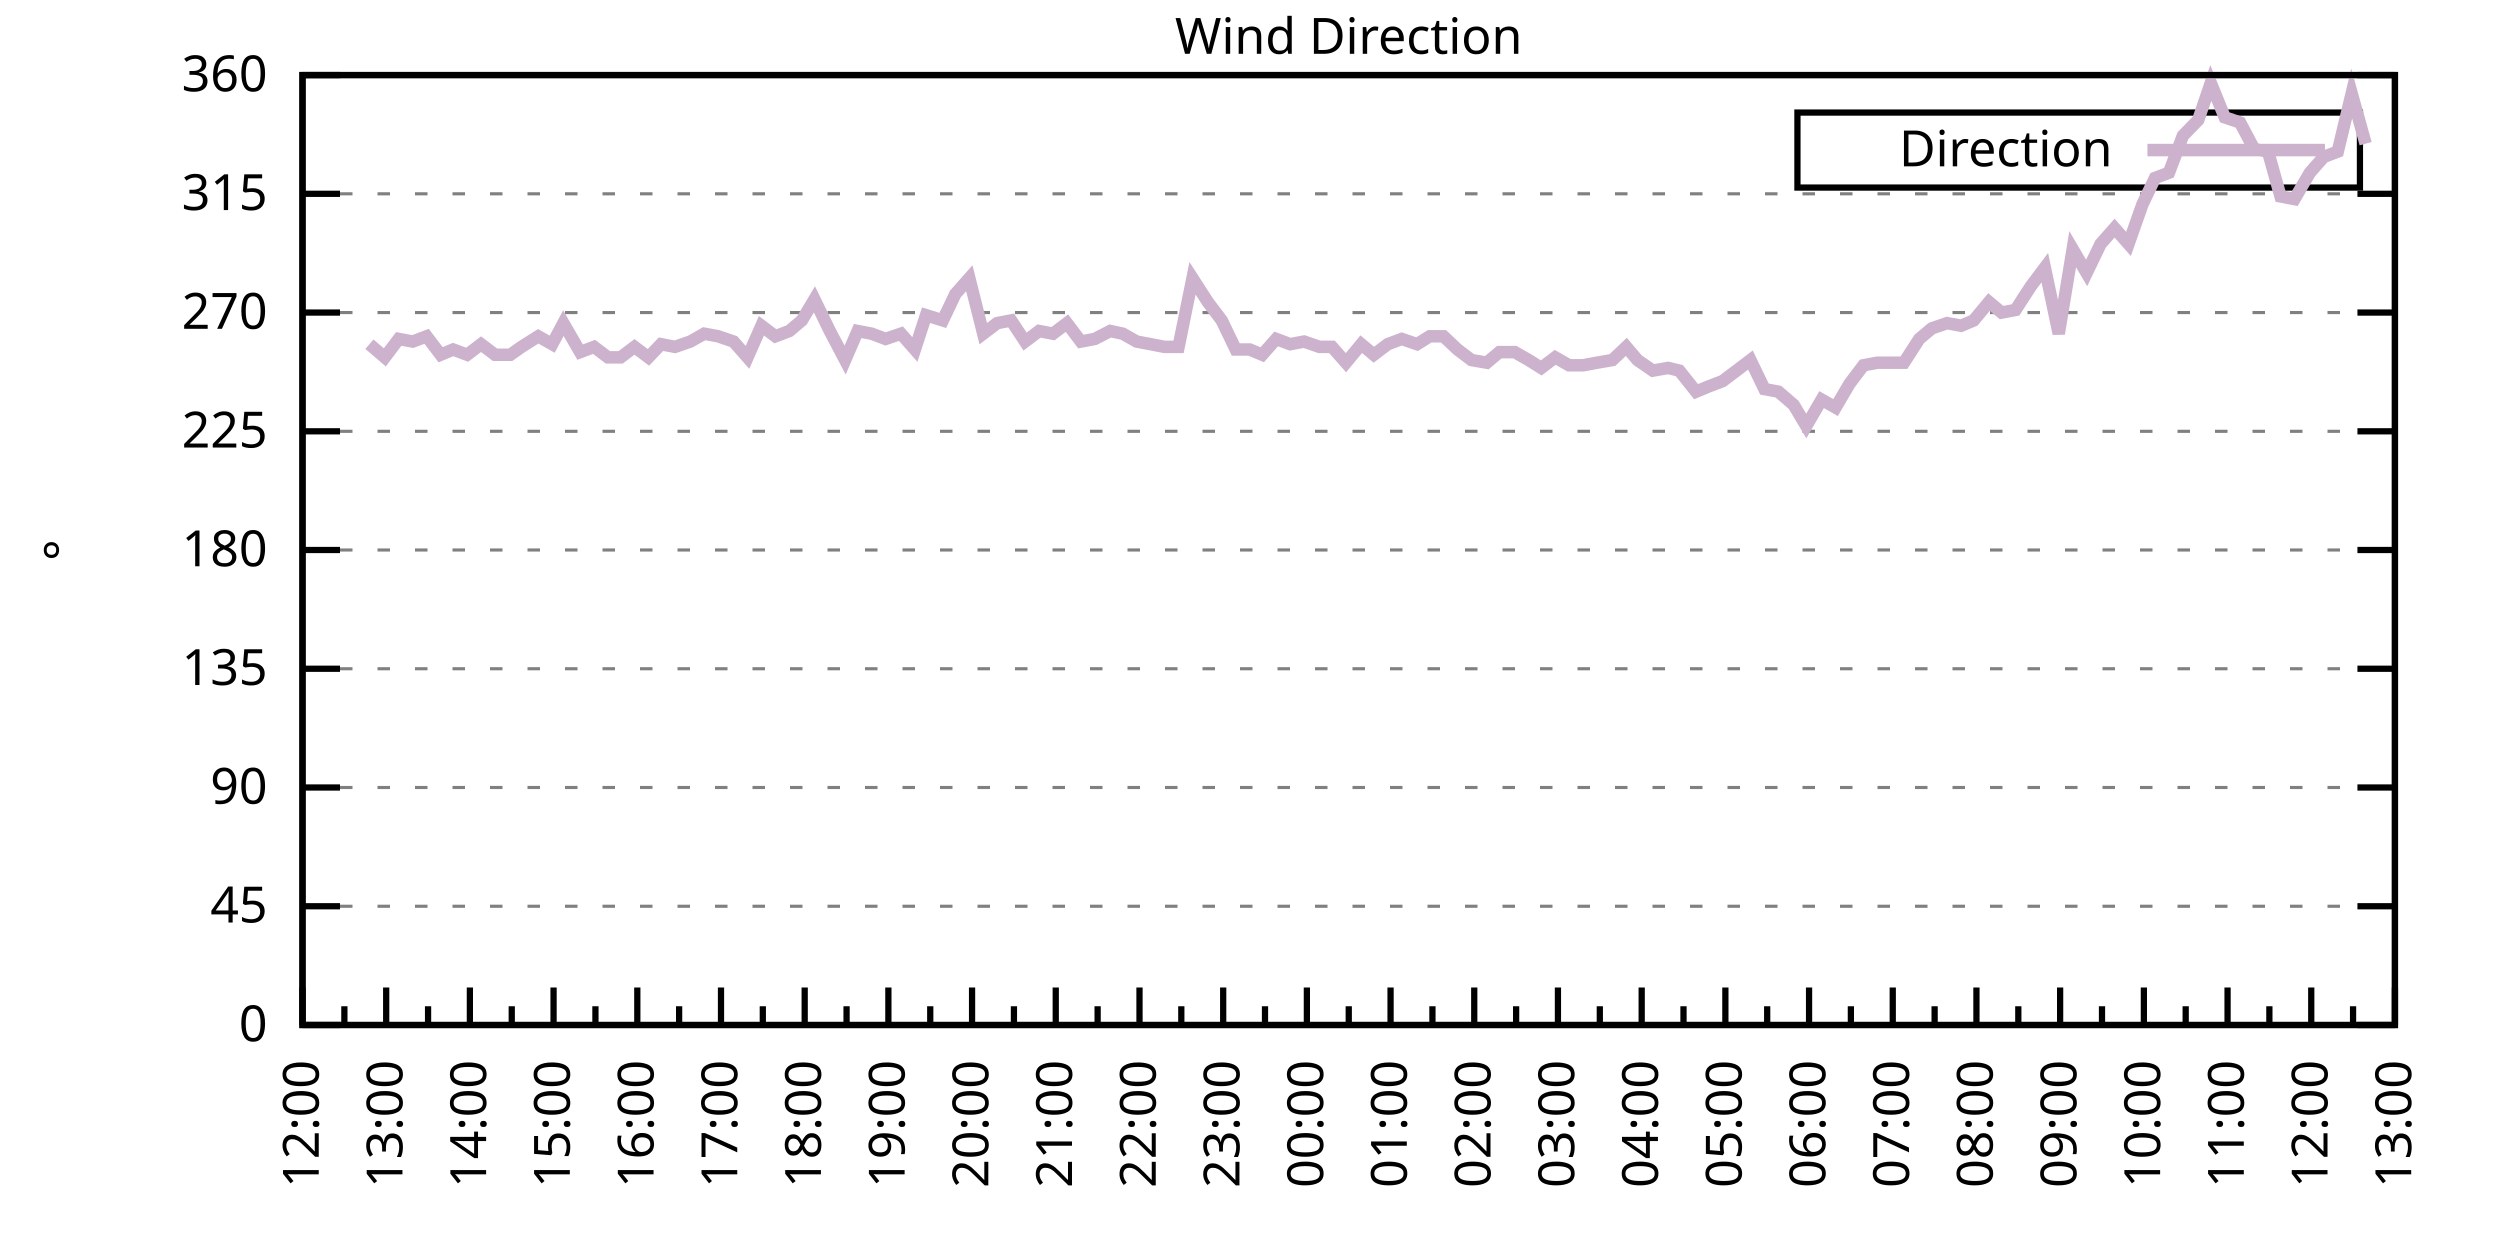
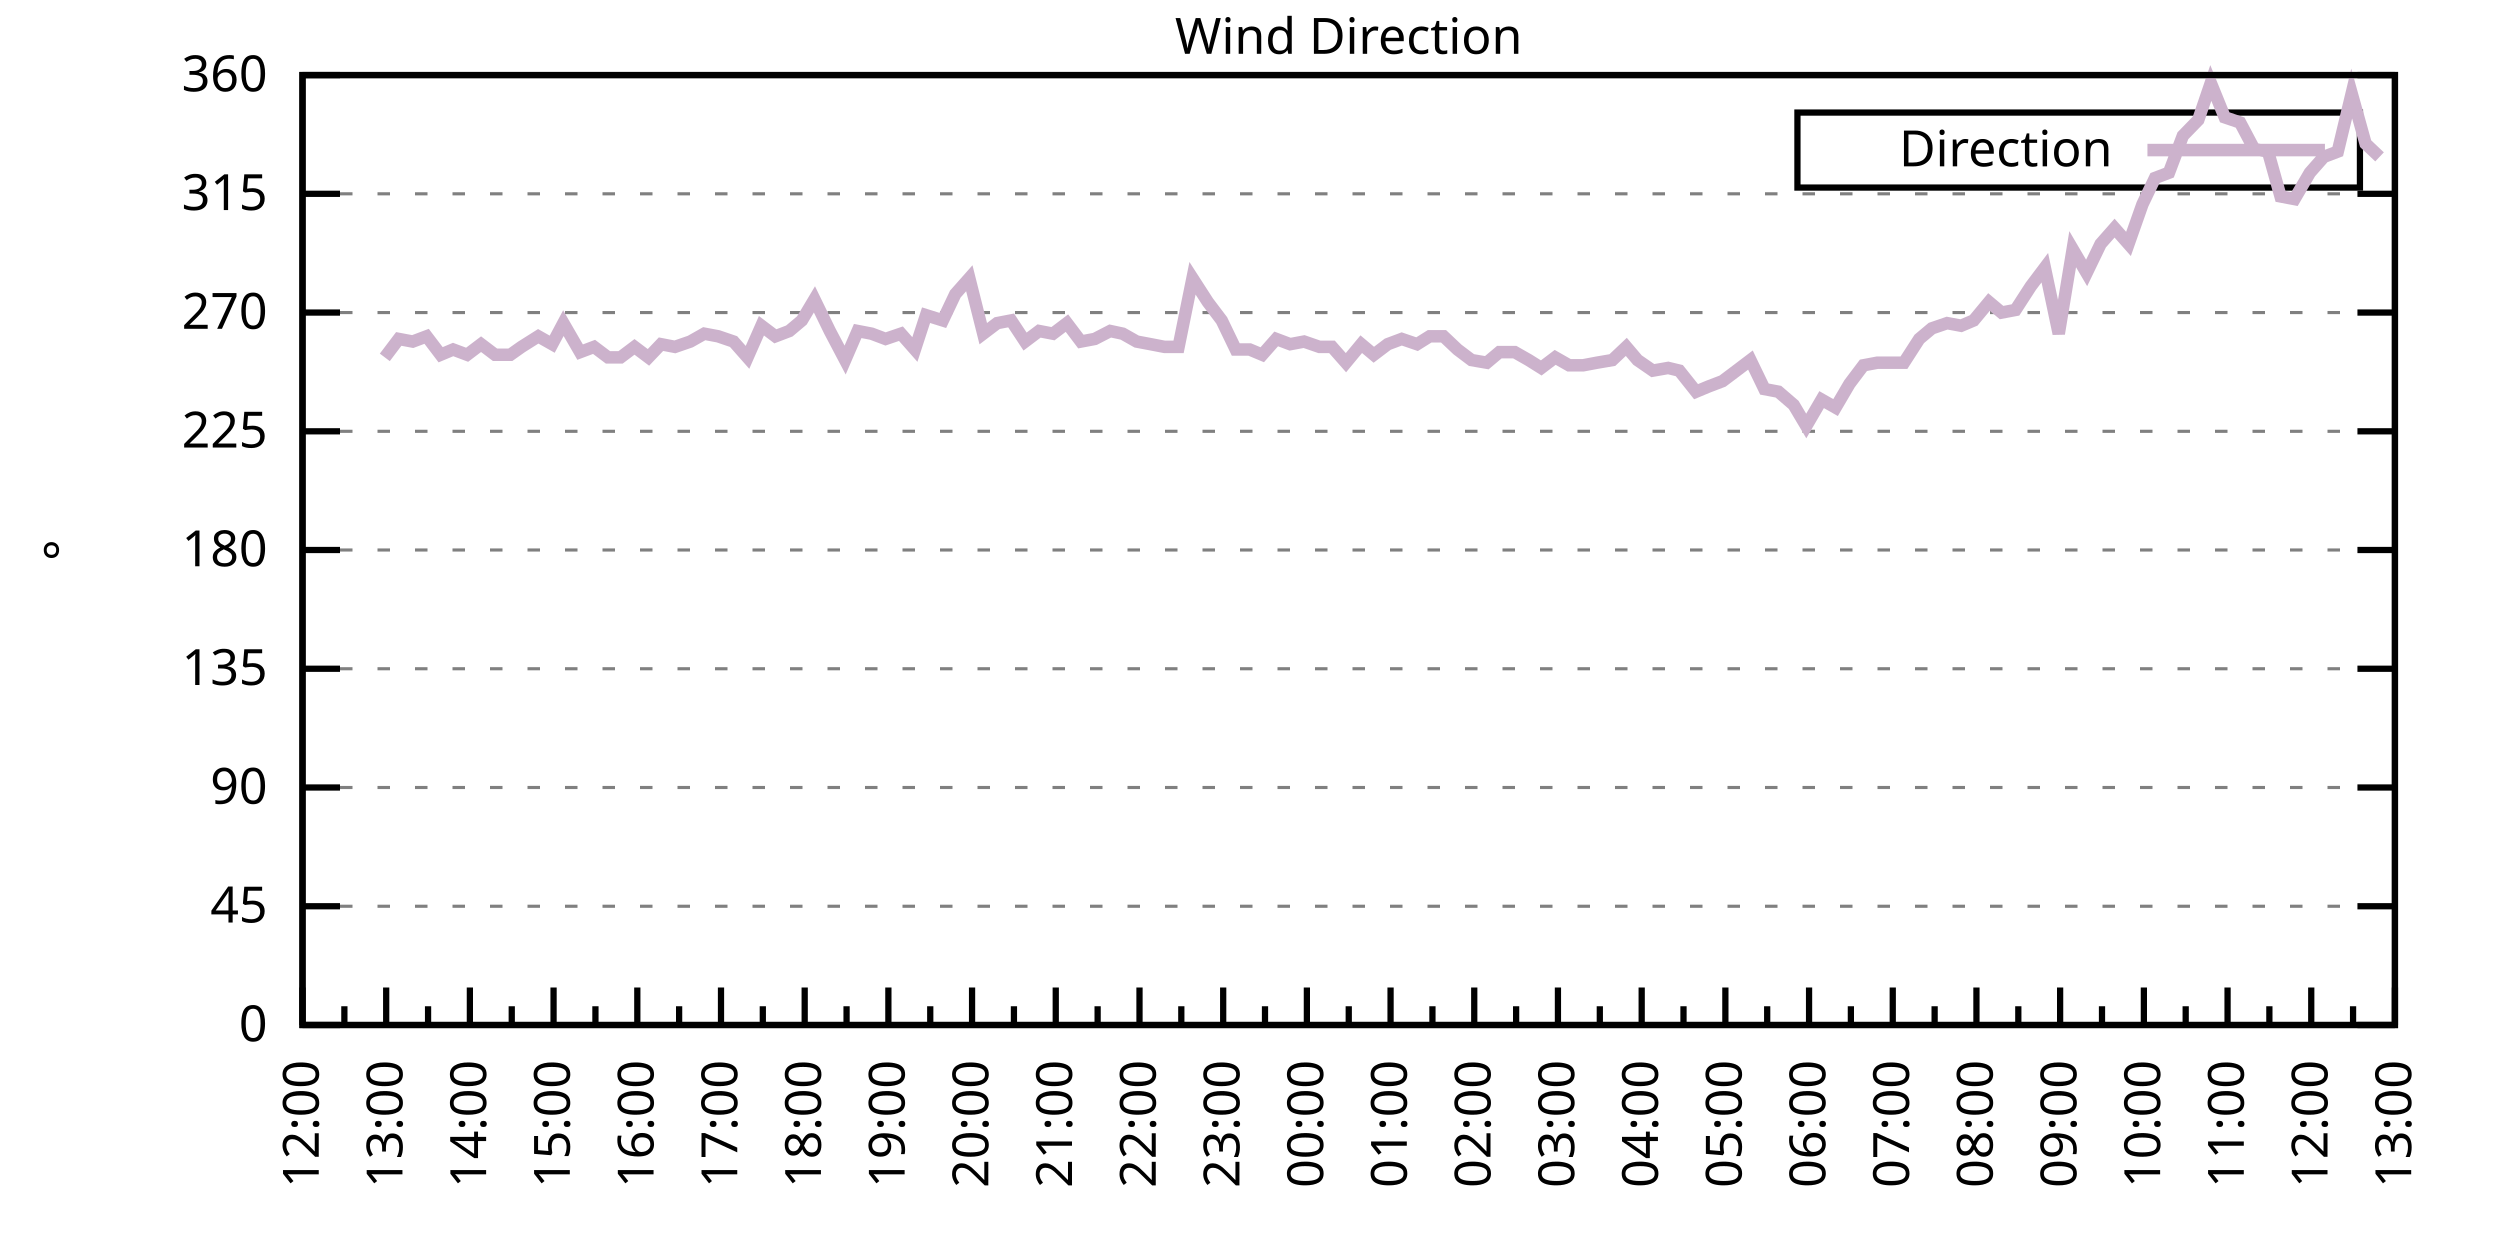
<svg xmlns="http://www.w3.org/2000/svg" xmlns:xlink="http://www.w3.org/1999/xlink" width="400" height="200" viewBox="0 0 400 200">
  <g id="gnuplot_canvas">
    <rect x="0" y="0" width="400" height="200" fill="none" />
    <defs>
      <circle id="gpDot" r="0.5" stroke-width="0.5" stroke="currentColor" />
      <path id="gpPt0" stroke-width="0.333" stroke="currentColor" d="M-1,0 h2 M0,-1 v2" />
      <path id="gpPt1" stroke-width="0.333" stroke="currentColor" d="M-1,-1 L1,1 M1,-1 L-1,1" />
      <path id="gpPt2" stroke-width="0.333" stroke="currentColor" d="M-1,0 L1,0 M0,-1 L0,1 M-1,-1 L1,1 M-1,1 L1,-1" />
      <rect id="gpPt3" stroke-width="0.333" stroke="currentColor" x="-1" y="-1" width="2" height="2" />
      <rect id="gpPt4" stroke-width="0.333" stroke="currentColor" fill="currentColor" x="-1" y="-1" width="2" height="2" />
      <circle id="gpPt5" stroke-width="0.333" stroke="currentColor" cx="0" cy="0" r="1" />
      <use xlink:href="#gpPt5" id="gpPt6" fill="currentColor" stroke="none" />
      <path id="gpPt7" stroke-width="0.333" stroke="currentColor" d="M0,-1.33 L-1.33,0.67 L1.33,0.67 z" />
      <use xlink:href="#gpPt7" id="gpPt8" fill="currentColor" stroke="none" />
      <use xlink:href="#gpPt7" id="gpPt9" stroke="currentColor" transform="rotate(180)" />
      <use xlink:href="#gpPt9" id="gpPt10" fill="currentColor" stroke="none" />
      <use xlink:href="#gpPt3" id="gpPt11" stroke="currentColor" transform="rotate(45)" />
      <use xlink:href="#gpPt11" id="gpPt12" fill="currentColor" stroke="none" />
      <path id="gpPt13" stroke-width="0.333" stroke="currentColor" d="M0,1.330 L1.265,0.411 L0.782,-1.067 L-0.782,-1.076 L-1.265,0.411 z" />
      <use xlink:href="#gpPt13" id="gpPt14" fill="currentColor" stroke="none" />
      <filter id="textbox" filterUnits="objectBoundingBox" x="0" y="0" height="1" width="1">
        <feFlood flood-color="white" flood-opacity="1" result="bgnd" />
        <feComposite in="SourceGraphic" in2="bgnd" operator="atop" />
      </filter>
      <filter id="greybox" filterUnits="objectBoundingBox" x="0" y="0" height="1" width="1">
        <feFlood flood-color="lightgrey" flood-opacity="1" result="grey" />
        <feComposite in="SourceGraphic" in2="grey" operator="atop" />
      </filter>
    </defs>
    <g fill="none" color="white" stroke="currentColor" stroke-width="1.00" stroke-linecap="butt" stroke-linejoin="miter">
</g>
    <g fill="none" color="black" stroke="currentColor" stroke-width="1.00" stroke-linecap="butt" stroke-linejoin="miter">
      <g stroke="none" shape-rendering="crispEdges">
        <polygon fill="rgb(255, 255, 255)" points="48.40,164.00 383.18,164.00 383.18,12.02 48.40,12.02 " />
      </g>
    </g>
    <g fill="none" color="black" stroke="currentColor" stroke-width="1.00" stroke-linecap="butt" stroke-linejoin="miter">
</g>
    <g fill="none" color="black" stroke="black" stroke-width="0.50" stroke-linecap="butt" stroke-linejoin="miter">
</g>
    <g fill="none" color="gray" stroke="currentColor" stroke-width="0.50" stroke-linecap="butt" stroke-linejoin="miter">
      <path stroke="gray" stroke-dasharray="2,4" class="gridline" d="M48.40,164.00 L383.19,164.00  " />
    </g>
    <g fill="none" color="gray" stroke="gray" stroke-width="1.00" stroke-linecap="butt" stroke-linejoin="miter">
</g>
    <g fill="none" color="black" stroke="currentColor" stroke-width="1.00" stroke-linecap="butt" stroke-linejoin="miter">
      <path stroke="black" d="M48.40,164.00 L54.40,164.00 M383.19,164.00 L377.19,164.00  " />
      <g transform="translate(42.80,166.60)" stroke="none" fill="black" font-family="Sans" font-size="8.00" text-anchor="end">
        <text>
          <tspan font-family="Sans"> 0</tspan>
        </text>
      </g>
    </g>
    <g fill="none" color="black" stroke="currentColor" stroke-width="1.00" stroke-linecap="butt" stroke-linejoin="miter">
</g>
    <g fill="none" color="black" stroke="black" stroke-width="0.50" stroke-linecap="butt" stroke-linejoin="miter">
</g>
    <g fill="none" color="gray" stroke="currentColor" stroke-width="0.50" stroke-linecap="butt" stroke-linejoin="miter">
      <path stroke="gray" stroke-dasharray="2,4" class="gridline" d="M48.40,145.00 L383.19,145.00  " />
    </g>
    <g fill="none" color="gray" stroke="gray" stroke-width="1.00" stroke-linecap="butt" stroke-linejoin="miter">
</g>
    <g fill="none" color="black" stroke="currentColor" stroke-width="1.00" stroke-linecap="butt" stroke-linejoin="miter">
      <path stroke="black" d="M48.40,145.00 L54.40,145.00 M383.19,145.00 L377.19,145.00  " />
      <g transform="translate(42.80,147.60)" stroke="none" fill="black" font-family="Sans" font-size="8.00" text-anchor="end">
        <text>
          <tspan font-family="Sans"> 45</tspan>
        </text>
      </g>
    </g>
    <g fill="none" color="black" stroke="currentColor" stroke-width="1.00" stroke-linecap="butt" stroke-linejoin="miter">
</g>
    <g fill="none" color="black" stroke="black" stroke-width="0.50" stroke-linecap="butt" stroke-linejoin="miter">
</g>
    <g fill="none" color="gray" stroke="currentColor" stroke-width="0.50" stroke-linecap="butt" stroke-linejoin="miter">
      <path stroke="gray" stroke-dasharray="2,4" class="gridline" d="M48.40,126.00 L383.19,126.00  " />
    </g>
    <g fill="none" color="gray" stroke="gray" stroke-width="1.00" stroke-linecap="butt" stroke-linejoin="miter">
</g>
    <g fill="none" color="black" stroke="currentColor" stroke-width="1.00" stroke-linecap="butt" stroke-linejoin="miter">
      <path stroke="black" d="M48.40,126.00 L54.40,126.00 M383.19,126.00 L377.19,126.00  " />
      <g transform="translate(42.80,128.60)" stroke="none" fill="black" font-family="Sans" font-size="8.00" text-anchor="end">
        <text>
          <tspan font-family="Sans"> 90</tspan>
        </text>
      </g>
    </g>
    <g fill="none" color="black" stroke="currentColor" stroke-width="1.00" stroke-linecap="butt" stroke-linejoin="miter">
</g>
    <g fill="none" color="black" stroke="black" stroke-width="0.50" stroke-linecap="butt" stroke-linejoin="miter">
</g>
    <g fill="none" color="gray" stroke="currentColor" stroke-width="0.50" stroke-linecap="butt" stroke-linejoin="miter">
      <path stroke="gray" stroke-dasharray="2,4" class="gridline" d="M48.40,107.00 L383.19,107.00  " />
    </g>
    <g fill="none" color="gray" stroke="gray" stroke-width="1.00" stroke-linecap="butt" stroke-linejoin="miter">
</g>
    <g fill="none" color="black" stroke="currentColor" stroke-width="1.00" stroke-linecap="butt" stroke-linejoin="miter">
      <path stroke="black" d="M48.40,107.00 L54.40,107.00 M383.19,107.00 L377.19,107.00  " />
      <g transform="translate(42.80,109.60)" stroke="none" fill="black" font-family="Sans" font-size="8.00" text-anchor="end">
        <text>
          <tspan font-family="Sans"> 135</tspan>
        </text>
      </g>
    </g>
    <g fill="none" color="black" stroke="currentColor" stroke-width="1.00" stroke-linecap="butt" stroke-linejoin="miter">
</g>
    <g fill="none" color="black" stroke="black" stroke-width="0.50" stroke-linecap="butt" stroke-linejoin="miter">
</g>
    <g fill="none" color="gray" stroke="currentColor" stroke-width="0.50" stroke-linecap="butt" stroke-linejoin="miter">
      <path stroke="gray" stroke-dasharray="2,4" class="gridline" d="M48.40,88.00 L383.19,88.00  " />
    </g>
    <g fill="none" color="gray" stroke="gray" stroke-width="1.00" stroke-linecap="butt" stroke-linejoin="miter">
</g>
    <g fill="none" color="black" stroke="currentColor" stroke-width="1.00" stroke-linecap="butt" stroke-linejoin="miter">
      <path stroke="black" d="M48.40,88.00 L54.40,88.00 M383.19,88.00 L377.19,88.00  " />
      <g transform="translate(42.80,90.60)" stroke="none" fill="black" font-family="Sans" font-size="8.00" text-anchor="end">
        <text>
          <tspan font-family="Sans"> 180</tspan>
        </text>
      </g>
    </g>
    <g fill="none" color="black" stroke="currentColor" stroke-width="1.00" stroke-linecap="butt" stroke-linejoin="miter">
</g>
    <g fill="none" color="black" stroke="black" stroke-width="0.50" stroke-linecap="butt" stroke-linejoin="miter">
</g>
    <g fill="none" color="gray" stroke="currentColor" stroke-width="0.50" stroke-linecap="butt" stroke-linejoin="miter">
      <path stroke="gray" stroke-dasharray="2,4" class="gridline" d="M48.40,69.01 L383.19,69.01  " />
    </g>
    <g fill="none" color="gray" stroke="gray" stroke-width="1.00" stroke-linecap="butt" stroke-linejoin="miter">
</g>
    <g fill="none" color="black" stroke="currentColor" stroke-width="1.00" stroke-linecap="butt" stroke-linejoin="miter">
      <path stroke="black" d="M48.40,69.01 L54.40,69.01 M383.19,69.01 L377.19,69.01  " />
      <g transform="translate(42.80,71.61)" stroke="none" fill="black" font-family="Sans" font-size="8.00" text-anchor="end">
        <text>
          <tspan font-family="Sans"> 225</tspan>
        </text>
      </g>
    </g>
    <g fill="none" color="black" stroke="currentColor" stroke-width="1.00" stroke-linecap="butt" stroke-linejoin="miter">
</g>
    <g fill="none" color="black" stroke="black" stroke-width="0.50" stroke-linecap="butt" stroke-linejoin="miter">
</g>
    <g fill="none" color="gray" stroke="currentColor" stroke-width="0.50" stroke-linecap="butt" stroke-linejoin="miter">
      <path stroke="gray" stroke-dasharray="2,4" class="gridline" d="M48.40,50.01 L383.19,50.01  " />
    </g>
    <g fill="none" color="gray" stroke="gray" stroke-width="1.00" stroke-linecap="butt" stroke-linejoin="miter">
</g>
    <g fill="none" color="black" stroke="currentColor" stroke-width="1.00" stroke-linecap="butt" stroke-linejoin="miter">
      <path stroke="black" d="M48.40,50.01 L54.40,50.01 M383.19,50.01 L377.19,50.01  " />
      <g transform="translate(42.80,52.61)" stroke="none" fill="black" font-family="Sans" font-size="8.00" text-anchor="end">
        <text>
          <tspan font-family="Sans"> 270</tspan>
        </text>
      </g>
    </g>
    <g fill="none" color="black" stroke="currentColor" stroke-width="1.00" stroke-linecap="butt" stroke-linejoin="miter">
</g>
    <g fill="none" color="black" stroke="black" stroke-width="0.50" stroke-linecap="butt" stroke-linejoin="miter">
</g>
    <g fill="none" color="gray" stroke="currentColor" stroke-width="0.50" stroke-linecap="butt" stroke-linejoin="miter">
      <path stroke="gray" stroke-dasharray="2,4" class="gridline" d="M48.40,31.01 L383.19,31.01  " />
    </g>
    <g fill="none" color="gray" stroke="gray" stroke-width="1.00" stroke-linecap="butt" stroke-linejoin="miter">
</g>
    <g fill="none" color="black" stroke="currentColor" stroke-width="1.00" stroke-linecap="butt" stroke-linejoin="miter">
      <path stroke="black" d="M48.40,31.01 L54.40,31.01 M383.19,31.01 L377.19,31.01  " />
      <g transform="translate(42.80,33.61)" stroke="none" fill="black" font-family="Sans" font-size="8.00" text-anchor="end">
        <text>
          <tspan font-family="Sans"> 315</tspan>
        </text>
      </g>
    </g>
    <g fill="none" color="black" stroke="currentColor" stroke-width="1.00" stroke-linecap="butt" stroke-linejoin="miter">
</g>
    <g fill="none" color="black" stroke="black" stroke-width="0.50" stroke-linecap="butt" stroke-linejoin="miter">
</g>
    <g fill="none" color="gray" stroke="currentColor" stroke-width="0.50" stroke-linecap="butt" stroke-linejoin="miter">
      <path stroke="gray" stroke-dasharray="2,4" class="gridline" d="M48.40,12.01 L383.19,12.01  " />
    </g>
    <g fill="none" color="gray" stroke="gray" stroke-width="1.00" stroke-linecap="butt" stroke-linejoin="miter">
</g>
    <g fill="none" color="black" stroke="currentColor" stroke-width="1.00" stroke-linecap="butt" stroke-linejoin="miter">
      <path stroke="black" d="M48.40,12.01 L54.40,12.01 M383.19,12.01 L377.19,12.01  " />
      <g transform="translate(42.80,14.61)" stroke="none" fill="black" font-family="Sans" font-size="8.00" text-anchor="end">
        <text>
          <tspan font-family="Sans"> 360</tspan>
        </text>
      </g>
    </g>
    <g fill="none" color="black" stroke="currentColor" stroke-width="1.00" stroke-linecap="butt" stroke-linejoin="miter">
      <path stroke="black" d="M48.40,164.00 L48.40,158.00  " />
      <g transform="translate(51.00,169.60) rotate(270)" stroke="none" fill="black" font-family="Sans" font-size="8.00" text-anchor="end">
        <text>
          <tspan font-family="Sans">12:00</tspan>
        </text>
      </g>
    </g>
    <g fill="none" color="black" stroke="currentColor" stroke-width="1.00" stroke-linecap="butt" stroke-linejoin="miter">
      <path stroke="black" d="M55.10,164.00 L55.10,161.00 M61.79,164.00 L61.79,158.00  " />
      <g transform="translate(64.39,169.60) rotate(270)" stroke="none" fill="black" font-family="Sans" font-size="8.00" text-anchor="end">
        <text>
          <tspan font-family="Sans">13:00</tspan>
        </text>
      </g>
    </g>
    <g fill="none" color="black" stroke="currentColor" stroke-width="1.00" stroke-linecap="butt" stroke-linejoin="miter">
      <path stroke="black" d="M68.49,164.00 L68.49,161.00 M75.18,164.00 L75.18,158.00  " />
      <g transform="translate(77.78,169.60) rotate(270)" stroke="none" fill="black" font-family="Sans" font-size="8.00" text-anchor="end">
        <text>
          <tspan font-family="Sans">14:00</tspan>
        </text>
      </g>
    </g>
    <g fill="none" color="black" stroke="currentColor" stroke-width="1.00" stroke-linecap="butt" stroke-linejoin="miter">
      <path stroke="black" d="M81.88,164.00 L81.88,161.00 M88.57,164.00 L88.57,158.00  " />
      <g transform="translate(91.17,169.60) rotate(270)" stroke="none" fill="black" font-family="Sans" font-size="8.00" text-anchor="end">
        <text>
          <tspan font-family="Sans">15:00</tspan>
        </text>
      </g>
    </g>
    <g fill="none" color="black" stroke="currentColor" stroke-width="1.00" stroke-linecap="butt" stroke-linejoin="miter">
      <path stroke="black" d="M95.27,164.00 L95.27,161.00 M101.97,164.00 L101.97,158.00  " />
      <g transform="translate(104.57,169.60) rotate(270)" stroke="none" fill="black" font-family="Sans" font-size="8.00" text-anchor="end">
        <text>
          <tspan font-family="Sans">16:00</tspan>
        </text>
      </g>
    </g>
    <g fill="none" color="black" stroke="currentColor" stroke-width="1.00" stroke-linecap="butt" stroke-linejoin="miter">
      <path stroke="black" d="M108.66,164.00 L108.66,161.00 M115.36,164.00 L115.36,158.00  " />
      <g transform="translate(117.96,169.60) rotate(270)" stroke="none" fill="black" font-family="Sans" font-size="8.00" text-anchor="end">
        <text>
          <tspan font-family="Sans">17:00</tspan>
        </text>
      </g>
    </g>
    <g fill="none" color="black" stroke="currentColor" stroke-width="1.00" stroke-linecap="butt" stroke-linejoin="miter">
      <path stroke="black" d="M122.05,164.00 L122.05,161.00 M128.75,164.00 L128.75,158.00  " />
      <g transform="translate(131.35,169.60) rotate(270)" stroke="none" fill="black" font-family="Sans" font-size="8.00" text-anchor="end">
        <text>
          <tspan font-family="Sans">18:00</tspan>
        </text>
      </g>
    </g>
    <g fill="none" color="black" stroke="currentColor" stroke-width="1.00" stroke-linecap="butt" stroke-linejoin="miter">
      <path stroke="black" d="M135.45,164.00 L135.45,161.00 M142.14,164.00 L142.14,158.00  " />
      <g transform="translate(144.74,169.60) rotate(270)" stroke="none" fill="black" font-family="Sans" font-size="8.00" text-anchor="end">
        <text>
          <tspan font-family="Sans">19:00</tspan>
        </text>
      </g>
    </g>
    <g fill="none" color="black" stroke="currentColor" stroke-width="1.00" stroke-linecap="butt" stroke-linejoin="miter">
      <path stroke="black" d="M148.84,164.00 L148.84,161.00 M155.53,164.00 L155.53,158.00  " />
      <g transform="translate(158.13,169.60) rotate(270)" stroke="none" fill="black" font-family="Sans" font-size="8.00" text-anchor="end">
        <text>
          <tspan font-family="Sans">20:00</tspan>
        </text>
      </g>
    </g>
    <g fill="none" color="black" stroke="currentColor" stroke-width="1.00" stroke-linecap="butt" stroke-linejoin="miter">
      <path stroke="black" d="M162.23,164.00 L162.23,161.00 M168.92,164.00 L168.92,158.00  " />
      <g transform="translate(171.52,169.60) rotate(270)" stroke="none" fill="black" font-family="Sans" font-size="8.00" text-anchor="end">
        <text>
          <tspan font-family="Sans">21:00</tspan>
        </text>
      </g>
    </g>
    <g fill="none" color="black" stroke="currentColor" stroke-width="1.00" stroke-linecap="butt" stroke-linejoin="miter">
      <path stroke="black" d="M175.62,164.00 L175.62,161.00 M182.32,164.00 L182.32,158.00  " />
      <g transform="translate(184.92,169.60) rotate(270)" stroke="none" fill="black" font-family="Sans" font-size="8.00" text-anchor="end">
        <text>
          <tspan font-family="Sans">22:00</tspan>
        </text>
      </g>
    </g>
    <g fill="none" color="black" stroke="currentColor" stroke-width="1.00" stroke-linecap="butt" stroke-linejoin="miter">
      <path stroke="black" d="M189.01,164.00 L189.01,161.00 M195.71,164.00 L195.71,158.00  " />
      <g transform="translate(198.31,169.60) rotate(270)" stroke="none" fill="black" font-family="Sans" font-size="8.00" text-anchor="end">
        <text>
          <tspan font-family="Sans">23:00</tspan>
        </text>
      </g>
    </g>
    <g fill="none" color="black" stroke="currentColor" stroke-width="1.00" stroke-linecap="butt" stroke-linejoin="miter">
      <path stroke="black" d="M202.40,164.00 L202.40,161.00 M209.10,164.00 L209.10,158.00  " />
      <g transform="translate(211.70,169.60) rotate(270)" stroke="none" fill="black" font-family="Sans" font-size="8.00" text-anchor="end">
        <text>
          <tspan font-family="Sans">00:00</tspan>
        </text>
      </g>
    </g>
    <g fill="none" color="black" stroke="currentColor" stroke-width="1.00" stroke-linecap="butt" stroke-linejoin="miter">
      <path stroke="black" d="M215.80,164.00 L215.80,161.00 M222.49,164.00 L222.49,158.00  " />
      <g transform="translate(225.09,169.60) rotate(270)" stroke="none" fill="black" font-family="Sans" font-size="8.00" text-anchor="end">
        <text>
          <tspan font-family="Sans">01:00</tspan>
        </text>
      </g>
    </g>
    <g fill="none" color="black" stroke="currentColor" stroke-width="1.00" stroke-linecap="butt" stroke-linejoin="miter">
      <path stroke="black" d="M229.19,164.00 L229.19,161.00 M235.88,164.00 L235.88,158.00  " />
      <g transform="translate(238.48,169.60) rotate(270)" stroke="none" fill="black" font-family="Sans" font-size="8.00" text-anchor="end">
        <text>
          <tspan font-family="Sans">02:00</tspan>
        </text>
      </g>
    </g>
    <g fill="none" color="black" stroke="currentColor" stroke-width="1.00" stroke-linecap="butt" stroke-linejoin="miter">
      <path stroke="black" d="M242.58,164.00 L242.58,161.00 M249.27,164.00 L249.27,158.00  " />
      <g transform="translate(251.87,169.60) rotate(270)" stroke="none" fill="black" font-family="Sans" font-size="8.00" text-anchor="end">
        <text>
          <tspan font-family="Sans">03:00</tspan>
        </text>
      </g>
    </g>
    <g fill="none" color="black" stroke="currentColor" stroke-width="1.00" stroke-linecap="butt" stroke-linejoin="miter">
      <path stroke="black" d="M255.97,164.00 L255.97,161.00 M262.67,164.00 L262.67,158.00  " />
      <g transform="translate(265.27,169.60) rotate(270)" stroke="none" fill="black" font-family="Sans" font-size="8.00" text-anchor="end">
        <text>
          <tspan font-family="Sans">04:00</tspan>
        </text>
      </g>
    </g>
    <g fill="none" color="black" stroke="currentColor" stroke-width="1.00" stroke-linecap="butt" stroke-linejoin="miter">
      <path stroke="black" d="M269.36,164.00 L269.36,161.00 M276.06,164.00 L276.06,158.00  " />
      <g transform="translate(278.66,169.60) rotate(270)" stroke="none" fill="black" font-family="Sans" font-size="8.00" text-anchor="end">
        <text>
          <tspan font-family="Sans">05:00</tspan>
        </text>
      </g>
    </g>
    <g fill="none" color="black" stroke="currentColor" stroke-width="1.00" stroke-linecap="butt" stroke-linejoin="miter">
      <path stroke="black" d="M282.75,164.00 L282.75,161.00 M289.45,164.00 L289.45,158.00  " />
      <g transform="translate(292.05,169.60) rotate(270)" stroke="none" fill="black" font-family="Sans" font-size="8.00" text-anchor="end">
        <text>
          <tspan font-family="Sans">06:00</tspan>
        </text>
      </g>
    </g>
    <g fill="none" color="black" stroke="currentColor" stroke-width="1.00" stroke-linecap="butt" stroke-linejoin="miter">
      <path stroke="black" d="M296.14,164.00 L296.14,161.00 M302.84,164.00 L302.84,158.00  " />
      <g transform="translate(305.44,169.60) rotate(270)" stroke="none" fill="black" font-family="Sans" font-size="8.00" text-anchor="end">
        <text>
          <tspan font-family="Sans">07:00</tspan>
        </text>
      </g>
    </g>
    <g fill="none" color="black" stroke="currentColor" stroke-width="1.00" stroke-linecap="butt" stroke-linejoin="miter">
      <path stroke="black" d="M309.54,164.00 L309.54,161.00 M316.23,164.00 L316.23,158.00  " />
      <g transform="translate(318.83,169.60) rotate(270)" stroke="none" fill="black" font-family="Sans" font-size="8.00" text-anchor="end">
        <text>
          <tspan font-family="Sans">08:00</tspan>
        </text>
      </g>
    </g>
    <g fill="none" color="black" stroke="currentColor" stroke-width="1.00" stroke-linecap="butt" stroke-linejoin="miter">
      <path stroke="black" d="M322.93,164.00 L322.93,161.00 M329.62,164.00 L329.62,158.00  " />
      <g transform="translate(332.22,169.60) rotate(270)" stroke="none" fill="black" font-family="Sans" font-size="8.00" text-anchor="end">
        <text>
          <tspan font-family="Sans">09:00</tspan>
        </text>
      </g>
    </g>
    <g fill="none" color="black" stroke="currentColor" stroke-width="1.00" stroke-linecap="butt" stroke-linejoin="miter">
      <path stroke="black" d="M336.32,164.00 L336.32,161.00 M343.02,164.00 L343.02,158.00  " />
      <g transform="translate(345.62,169.60) rotate(270)" stroke="none" fill="black" font-family="Sans" font-size="8.00" text-anchor="end">
        <text>
          <tspan font-family="Sans">10:00</tspan>
        </text>
      </g>
    </g>
    <g fill="none" color="black" stroke="currentColor" stroke-width="1.00" stroke-linecap="butt" stroke-linejoin="miter">
      <path stroke="black" d="M349.71,164.00 L349.71,161.00 M356.41,164.00 L356.41,158.00  " />
      <g transform="translate(359.01,169.60) rotate(270)" stroke="none" fill="black" font-family="Sans" font-size="8.00" text-anchor="end">
        <text>
          <tspan font-family="Sans">11:00</tspan>
        </text>
      </g>
    </g>
    <g fill="none" color="black" stroke="currentColor" stroke-width="1.00" stroke-linecap="butt" stroke-linejoin="miter">
      <path stroke="black" d="M363.10,164.00 L363.10,161.00 M369.80,164.00 L369.80,158.00  " />
      <g transform="translate(372.40,169.60) rotate(270)" stroke="none" fill="black" font-family="Sans" font-size="8.00" text-anchor="end">
        <text>
          <tspan font-family="Sans">12:00</tspan>
        </text>
      </g>
    </g>
    <g fill="none" color="black" stroke="currentColor" stroke-width="1.00" stroke-linecap="butt" stroke-linejoin="miter">
      <path stroke="black" d="M376.49,164.00 L376.49,161.00 M383.19,164.00 L383.19,158.00  " />
      <g transform="translate(385.79,169.60) rotate(270)" stroke="none" fill="black" font-family="Sans" font-size="8.00" text-anchor="end">
        <text>
          <tspan font-family="Sans">13:00</tspan>
        </text>
      </g>
    </g>
    <g fill="none" color="black" stroke="currentColor" stroke-width="1.00" stroke-linecap="butt" stroke-linejoin="miter">
</g>
    <g fill="none" color="black" stroke="currentColor" stroke-width="1.00" stroke-linecap="butt" stroke-linejoin="miter">
      <path stroke="black" d="M48.40,12.01 L48.40,164.00 L383.19,164.00 L383.19,12.01 L48.40,12.01 Z  " />
    </g>
    <g fill="none" color="black" stroke="currentColor" stroke-width="1.00" stroke-linecap="butt" stroke-linejoin="miter">
      <g transform="translate(12.80,88.01) rotate(270)" stroke="none" fill="black" font-family="Sans" font-size="8.00" text-anchor="middle">
        <text>
          <tspan font-family="Sans">°</tspan>
        </text>
      </g>
    </g>
    <g fill="none" color="black" stroke="currentColor" stroke-width="1.00" stroke-linecap="butt" stroke-linejoin="miter">
</g>
    <g fill="none" color="black" stroke="currentColor" stroke-width="1.00" stroke-linecap="butt" stroke-linejoin="miter">
      <path stroke="black" d="M287.59,30.01 L287.59,18.01 L377.59,18.01 L377.59,30.01 L287.59,30.01 Z  " />
    </g>
    <g id="Wind_direction_plot_1">
      <g fill="none" color="white" stroke="black" stroke-width="2.00" stroke-linecap="butt" stroke-linejoin="miter">
</g>
      <g fill="none" color="black" stroke="currentColor" stroke-width="2.00" stroke-linecap="butt" stroke-linejoin="miter">
        <g transform="translate(337.99,26.61)" stroke="none" fill="black" font-family="Sans" font-size="8.00" text-anchor="end">
          <text>
            <tspan font-family="Sans">Direction</tspan>
          </text>
        </g>
      </g>
      <g fill="none" color="black" stroke="currentColor" stroke-width="2.00" stroke-linecap="butt" stroke-linejoin="miter">
-         <path stroke="rgb(204, 178, 204)" d="M343.59,24.01 L371.99,24.01 M59.11,55.07 L61.57,57.18 L63.80,54.23 L66.03,54.65 L68.26,53.81 L70.50,56.76   L72.50,55.92 L74.74,56.76 L76.97,55.07 L79.20,56.76 L81.66,56.76 L83.44,55.50 L86.12,53.81 L88.35,55.07   L90.14,51.70 L92.82,56.34 L95.05,55.50 L97.28,57.18 L99.29,57.18 L101.52,55.50 L103.75,57.18 L105.76,55.07   L107.99,55.50 L110.45,54.65 L112.68,53.39 L114.91,53.81 L117.37,54.65 L119.60,57.18 L121.83,52.12 L124.06,53.81   L126.29,52.96 L128.30,51.27 L130.31,47.90 L132.77,52.96 L135.22,57.61 L137.23,52.96 L139.46,53.39 L141.69,54.23   L144.15,53.39 L146.38,55.92 L148.17,50.43 L150.85,51.27 L152.85,47.05 L155.09,44.52 L157.32,53.39 L159.55,51.70   L161.78,51.27 L164.01,54.65 L166.25,52.96 L168.48,53.39 L170.71,51.70 L172.94,54.65 L175.17,54.23 L177.63,52.96   L179.64,53.39 L181.87,54.65 L184.10,55.07 L186.33,55.50 L188.57,55.50 L190.80,44.52 L193.25,48.32 L195.48,51.27   L197.72,55.92 L199.95,55.92 L201.96,56.76 L204.19,54.23 L206.42,55.07 L208.65,54.65 L211.11,55.50 L213.12,55.50   L215.35,58.03 L217.80,55.07 L219.81,56.76 L222.04,55.07 L224.28,54.23 L226.73,55.07 L228.74,53.81 L230.97,53.81   L233.20,55.92 L235.44,57.61 L237.89,58.03 L239.90,56.34 L242.36,56.34 L244.59,57.61 L246.60,58.87 L248.83,57.18   L251.06,58.45 L253.29,58.45 L255.52,58.03 L257.98,57.61 L260.21,55.50 L262.00,57.61 L264.45,59.30 L266.91,58.87   L268.69,59.30 L271.37,62.67 L273.38,61.83 L275.61,60.98 L277.84,59.30 L280.07,57.61 L282.31,62.25 L284.54,62.67   L286.99,64.78 L289.00,68.16 L291.46,63.94 L293.69,65.21 L295.92,61.41 L298.15,58.45 L300.39,58.03 L302.39,58.03   L304.63,58.03 L307.08,54.23 L309.09,52.54 L311.54,51.70 L313.78,52.12 L315.79,51.27 L318.24,48.32 L320.25,50.01   L322.48,49.59 L324.94,45.79 L327.17,42.83 L329.40,53.39 L331.63,39.87 L333.86,43.67 L336.10,39.03 L338.33,36.50   L340.56,39.03 L342.79,32.70 L344.80,28.48 L347.03,27.63 L349.26,21.72 L351.72,19.19 L353.73,13.28 L355.96,18.77   L358.42,19.61 L360.65,23.83 L362.88,24.25 L364.89,31.43 L367.12,31.85 L369.58,27.63 L371.81,25.10 L374.04,24.25   L376.27,14.97 L378.50,22.99  " />
+         <path stroke="rgb(204, 178, 204)" d="M343.59,24.01 L371.99,24.01 M61.57,57.18 L63.80,54.23 L66.03,54.65 L68.26,53.81 L70.50,56.76 L72.50,55.92   L74.74,56.76 L76.97,55.07 L79.20,56.76 L81.66,56.76 L83.44,55.50 L86.12,53.81 L88.35,55.07 L90.14,51.70   L92.82,56.34 L95.05,55.50 L97.28,57.18 L99.29,57.18 L101.52,55.50 L103.75,57.18 L105.76,55.07 L107.99,55.50   L110.45,54.65 L112.68,53.39 L114.91,53.81 L117.37,54.65 L119.60,57.18 L121.83,52.12 L124.06,53.81 L126.29,52.96   L128.30,51.27 L130.31,47.90 L132.77,52.96 L135.22,57.61 L137.23,52.96 L139.46,53.39 L141.69,54.23 L144.15,53.39   L146.38,55.92 L148.17,50.43 L150.85,51.27 L152.85,47.05 L155.09,44.52 L157.32,53.39 L159.55,51.70 L161.78,51.27   L164.01,54.65 L166.25,52.96 L168.48,53.39 L170.71,51.70 L172.94,54.65 L175.17,54.23 L177.63,52.96 L179.64,53.39   L181.87,54.65 L184.10,55.07 L186.33,55.50 L188.57,55.50 L190.80,44.52 L193.25,48.32 L195.48,51.27 L197.72,55.92   L199.95,55.92 L201.96,56.76 L204.19,54.23 L206.42,55.07 L208.65,54.65 L211.11,55.50 L213.12,55.50 L215.35,58.03   L217.80,55.07 L219.81,56.76 L222.04,55.07 L224.28,54.23 L226.73,55.07 L228.74,53.81 L230.97,53.81 L233.20,55.92   L235.44,57.61 L237.89,58.03 L239.90,56.34 L242.36,56.34 L244.59,57.61 L246.60,58.87 L248.83,57.18 L251.06,58.45   L253.29,58.45 L255.52,58.03 L257.98,57.61 L260.21,55.50 L262.00,57.61 L264.45,59.30 L266.91,58.87 L268.69,59.30   L271.37,62.67 L273.38,61.83 L275.61,60.98 L277.84,59.30 L280.07,57.61 L282.31,62.25 L284.54,62.67 L286.99,64.78   L289.00,68.16 L291.46,63.94 L293.69,65.21 L295.92,61.41 L298.15,58.45 L300.39,58.03 L302.39,58.03 L304.63,58.03   L307.08,54.23 L309.09,52.54 L311.54,51.70 L313.78,52.12 L315.79,51.27 L318.24,48.32 L320.25,50.01 L322.48,49.59   L324.94,45.79 L327.17,42.83 L329.40,53.39 L331.63,39.87 L333.86,43.67 L336.10,39.03 L338.33,36.50 L340.56,39.03   L342.79,32.70 L344.80,28.48 L347.03,27.63 L349.26,21.72 L351.72,19.19 L353.73,13.28 L355.96,18.77 L358.42,19.61   L360.65,23.83 L362.88,24.25 L364.89,31.43 L367.12,31.85 L369.58,27.63 L371.81,25.10 L374.04,24.25 L376.27,14.97   L378.50,22.99 L380.73,25.10  " />
      </g>
    </g>
    <g fill="none" color="black" stroke="currentColor" stroke-width="2.00" stroke-linecap="butt" stroke-linejoin="miter">
</g>
    <g fill="none" color="black" stroke="black" stroke-width="1.00" stroke-linecap="butt" stroke-linejoin="miter">
</g>
    <g fill="none" color="black" stroke="currentColor" stroke-width="1.00" stroke-linecap="butt" stroke-linejoin="miter">
      <path stroke="black" d="M48.40,12.01 L48.40,164.00 L383.19,164.00 L383.19,12.01 L48.40,12.01 Z  " />
    </g>
    <g fill="none" color="black" stroke="currentColor" stroke-width="1.00" stroke-linecap="butt" stroke-linejoin="miter">
      <g transform="translate(215.79,8.61)" stroke="none" fill="black" font-family="Sans" font-size="8.00" text-anchor="middle">
        <text>
          <tspan font-family="Sans">Wind Direction</tspan>
        </text>
      </g>
    </g>
    <g fill="none" color="black" stroke="currentColor" stroke-width="1.00" stroke-linecap="butt" stroke-linejoin="miter">
</g>
  </g>
</svg>
